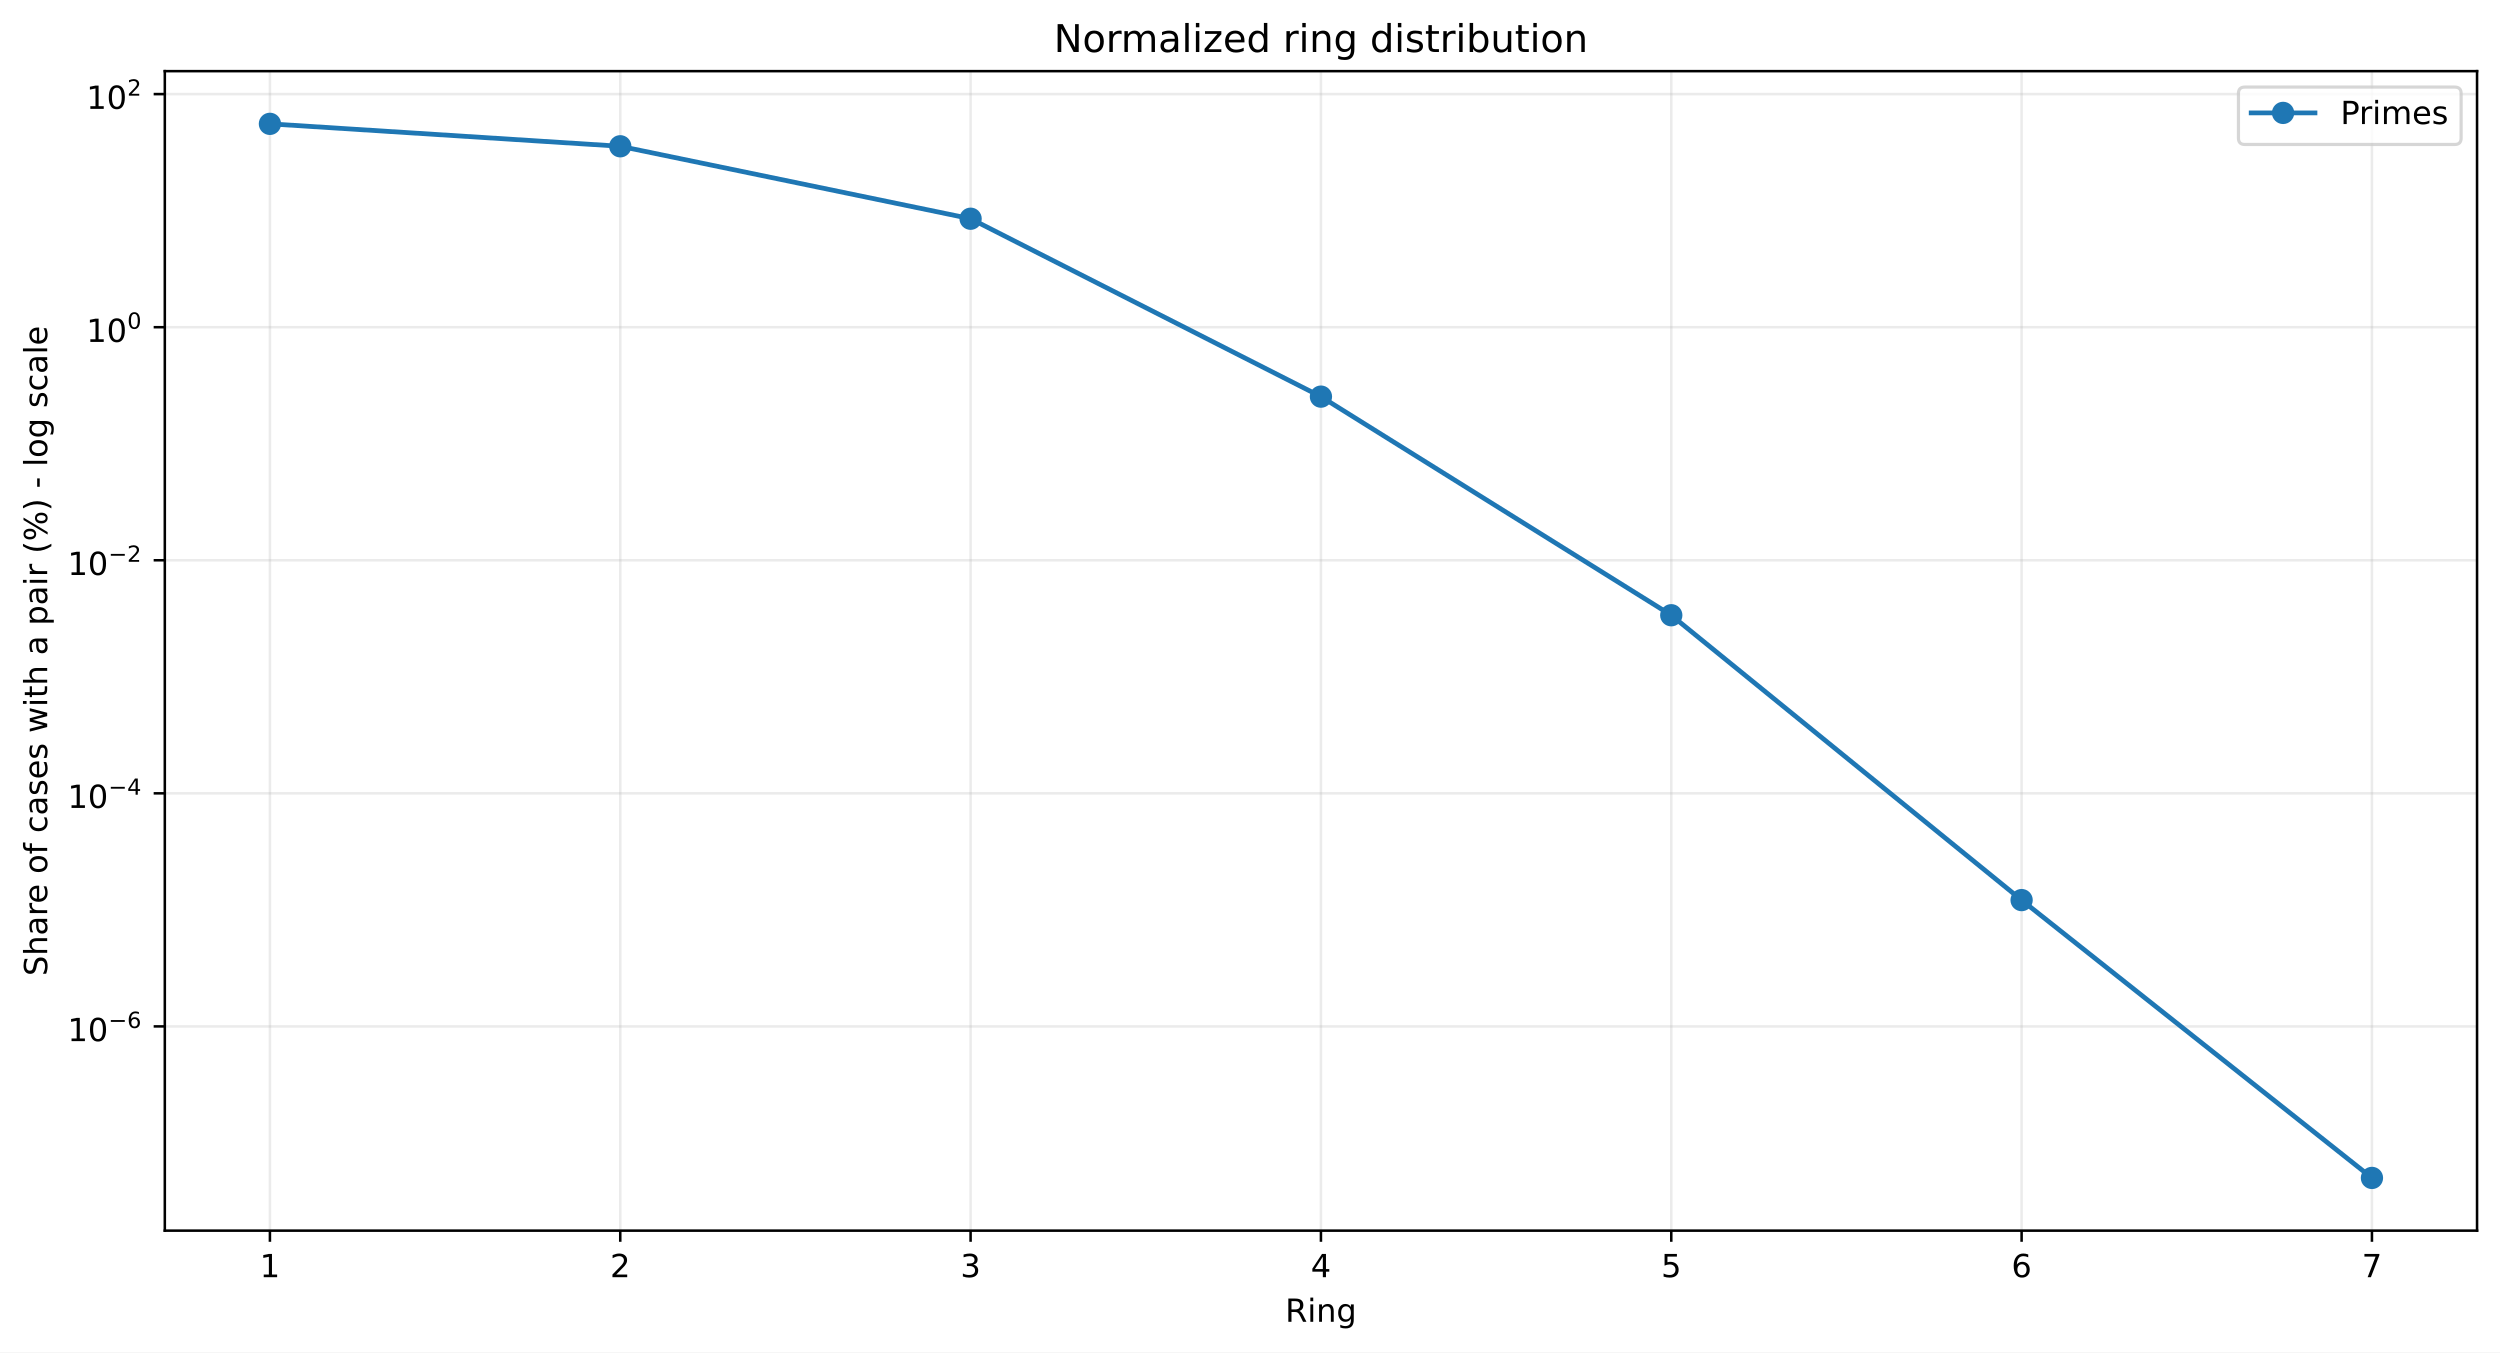
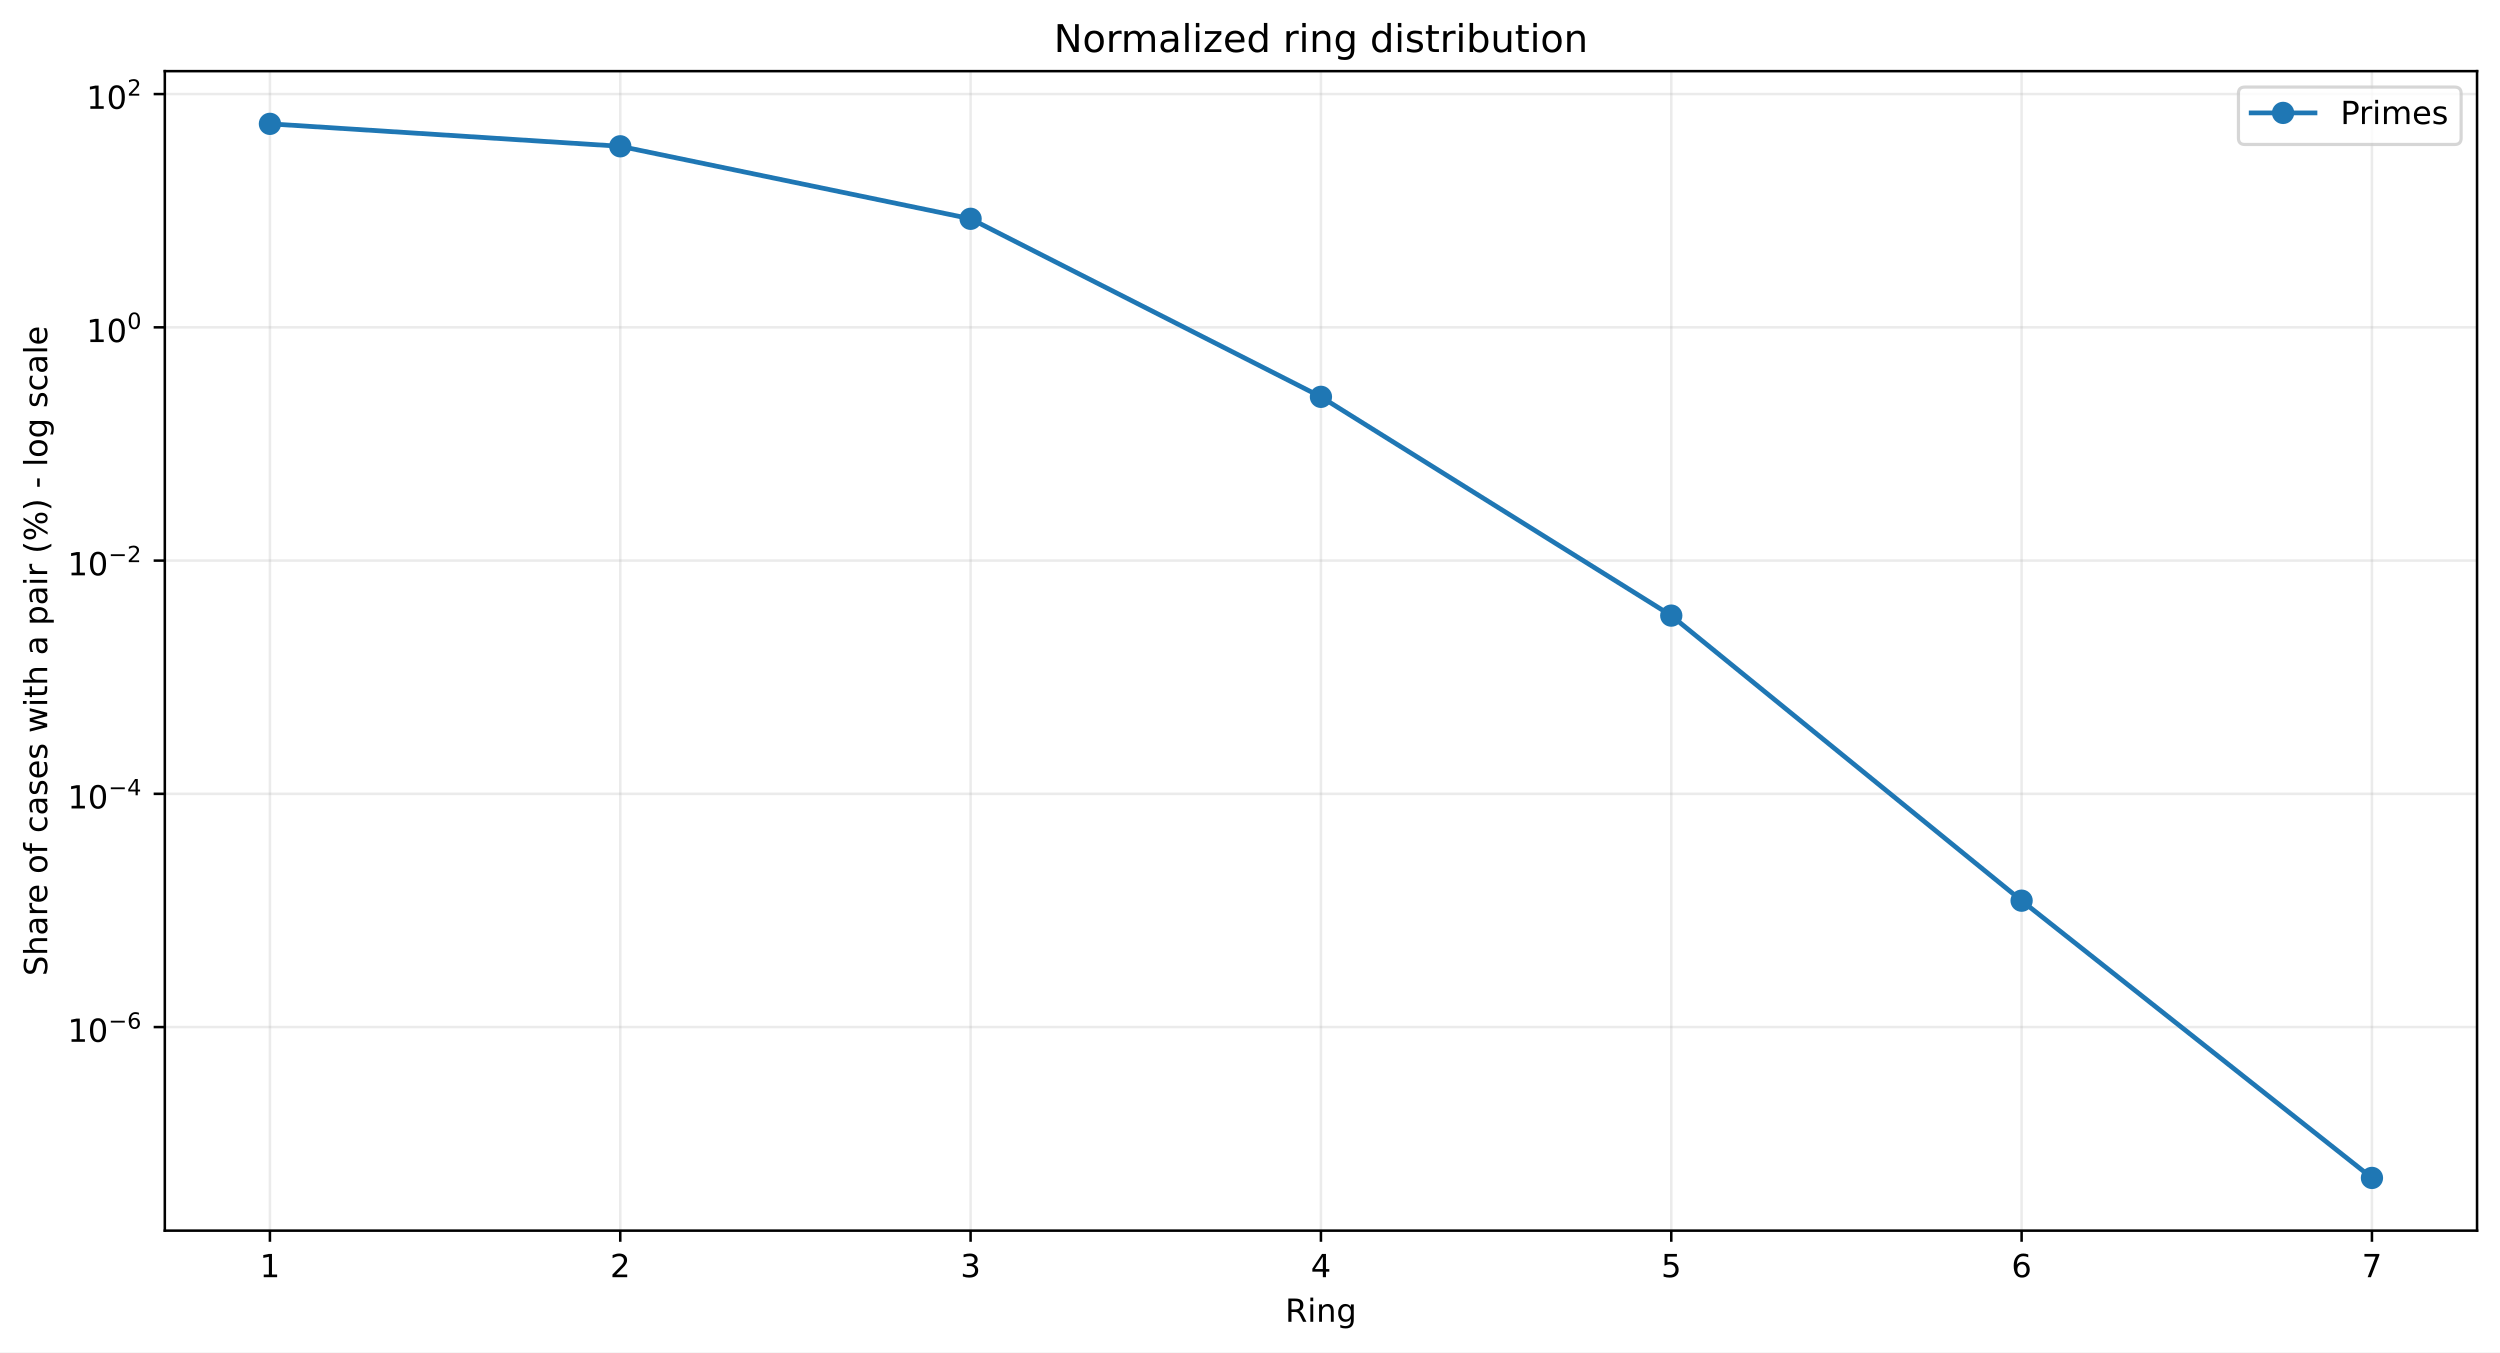
<svg xmlns="http://www.w3.org/2000/svg" xmlns:xlink="http://www.w3.org/1999/xlink" width="784.218pt" height="424.237pt" viewBox="0 0 784.218 424.237" version="1.1">
  <defs>
    <style type="text/css">*{stroke-linejoin: round; stroke-linecap: butt}</style>
  </defs>
  <g id="figure_1">
    <g id="patch_1">
      <path d="M 0 424.237  L 784.218 424.237  L 784.218 0  L 0 0  z " style="fill: #ffffff" />
    </g>
    <g id="axes_1">
      <g id="patch_2">
        <path d="M 51.701 386.036  L 777.018 386.036  L 777.018 22.318  L 51.701 22.318  z " style="fill: #ffffff" />
      </g>
      <g id="matplotlib.axis_1">
        <g id="xtick_1">
          <g id="line2d_1">
-             <path d="M 84.67 386.036  L 84.67 22.318  " clip-path="url(#p2f4f0886a7)" style="fill: none; stroke: #b0b0b0; stroke-opacity: 0.25; stroke-width: 0.8; stroke-linecap: square" />
+             <path d="M 84.67 386.036  L 84.67 22.318  " clip-path="url(#pece97c9e9f)" style="fill: none; stroke: #b0b0b0; stroke-opacity: 0.25; stroke-width: 0.8; stroke-linecap: square" />
          </g>
          <g id="line2d_2">
            <defs>
-               <path id="mfe311fe6fe" d="M 0 0  L 0 3.5  " style="stroke: #000000; stroke-width: 0.8" />
+               <path id="me7e5bea196" d="M 0 0  L 0 3.5  " style="stroke: #000000; stroke-width: 0.8" />
            </defs>
            <g>
-               <use xlink:href="#mfe311fe6fe" x="84.67" y="386.036" style="stroke: #000000; stroke-width: 0.8" />
+               <use xlink:href="#me7e5bea196" x="84.67" y="386.036" style="stroke: #000000; stroke-width: 0.8" />
            </g>
          </g>
          <g id="text_1">
            <g transform="translate(81.48852 400.6334) scale(0.1 -0.1)">
              <defs>
                <path id="DejaVuSans-14" d="M 794 531  L 1825 531  L 1825 4091  L 703 3866  L 703 4441  L 1819 4666  L 2450 4666  L 2450 531  L 3481 531  L 3481 0  L 794 0  L 794 531  z " transform="scale(0.015625)" />
              </defs>
              <use xlink:href="#DejaVuSans-14" />
            </g>
          </g>
        </g>
        <g id="xtick_2">
          <g id="line2d_3">
-             <path d="M 194.566 386.036  L 194.566 22.318  " clip-path="url(#p2f4f0886a7)" style="fill: none; stroke: #b0b0b0; stroke-opacity: 0.25; stroke-width: 0.8; stroke-linecap: square" />
+             <path d="M 194.566 386.036  L 194.566 22.318  " clip-path="url(#pece97c9e9f)" style="fill: none; stroke: #b0b0b0; stroke-opacity: 0.25; stroke-width: 0.8; stroke-linecap: square" />
          </g>
          <g id="line2d_4">
            <g>
-               <use xlink:href="#mfe311fe6fe" x="194.566" y="386.036" style="stroke: #000000; stroke-width: 0.8" />
+               <use xlink:href="#me7e5bea196" x="194.566" y="386.036" style="stroke: #000000; stroke-width: 0.8" />
            </g>
          </g>
          <g id="text_2">
            <g transform="translate(191.3851 400.6334) scale(0.1 -0.1)">
              <defs>
                <path id="DejaVuSans-15" d="M 1228 531  L 3431 531  L 3431 0  L 469 0  L 469 531  Q 828 903 1448 1529  Q 2069 2156 2228 2338  Q 2531 2678 2651 2914  Q 2772 3150 2772 3378  Q 2772 3750 2511 3984  Q 2250 4219 1831 4219  Q 1534 4219 1204 4116  Q 875 4013 500 3803  L 500 4441  Q 881 4594 1212 4672  Q 1544 4750 1819 4750  Q 2544 4750 2975 4387  Q 3406 4025 3406 3419  Q 3406 3131 3298 2873  Q 3191 2616 2906 2266  Q 2828 2175 2409 1742  Q 1991 1309 1228 531  z " transform="scale(0.015625)" />
              </defs>
              <use xlink:href="#DejaVuSans-15" />
            </g>
          </g>
        </g>
        <g id="xtick_3">
          <g id="line2d_5">
-             <path d="M 304.463 386.036  L 304.463 22.318  " clip-path="url(#p2f4f0886a7)" style="fill: none; stroke: #b0b0b0; stroke-opacity: 0.25; stroke-width: 0.8; stroke-linecap: square" />
+             <path d="M 304.463 386.036  L 304.463 22.318  " clip-path="url(#pece97c9e9f)" style="fill: none; stroke: #b0b0b0; stroke-opacity: 0.25; stroke-width: 0.8; stroke-linecap: square" />
          </g>
          <g id="line2d_6">
            <g>
-               <use xlink:href="#mfe311fe6fe" x="304.463" y="386.036" style="stroke: #000000; stroke-width: 0.8" />
+               <use xlink:href="#me7e5bea196" x="304.463" y="386.036" style="stroke: #000000; stroke-width: 0.8" />
            </g>
          </g>
          <g id="text_3">
            <g transform="translate(301.2817 400.6334) scale(0.1 -0.1)">
              <defs>
                <path id="DejaVuSans-16" d="M 2597 2516  Q 3050 2419 3304 2112  Q 3559 1806 3559 1356  Q 3559 666 3084 287  Q 2609 -91 1734 -91  Q 1441 -91 1130 -33  Q 819 25 488 141  L 488 750  Q 750 597 1062 519  Q 1375 441 1716 441  Q 2309 441 2620 675  Q 2931 909 2931 1356  Q 2931 1769 2642 2001  Q 2353 2234 1838 2234  L 1294 2234  L 1294 2753  L 1863 2753  Q 2328 2753 2575 2939  Q 2822 3125 2822 3475  Q 2822 3834 2567 4026  Q 2313 4219 1838 4219  Q 1578 4219 1281 4162  Q 984 4106 628 3988  L 628 4550  Q 988 4650 1302 4700  Q 1616 4750 1894 4750  Q 2613 4750 3031 4423  Q 3450 4097 3450 3541  Q 3450 3153 3228 2886  Q 3006 2619 2597 2516  z " transform="scale(0.015625)" />
              </defs>
              <use xlink:href="#DejaVuSans-16" />
            </g>
          </g>
        </g>
        <g id="xtick_4">
          <g id="line2d_7">
-             <path d="M 414.36 386.036  L 414.36 22.318  " clip-path="url(#p2f4f0886a7)" style="fill: none; stroke: #b0b0b0; stroke-opacity: 0.25; stroke-width: 0.8; stroke-linecap: square" />
+             <path d="M 414.36 386.036  L 414.36 22.318  " clip-path="url(#pece97c9e9f)" style="fill: none; stroke: #b0b0b0; stroke-opacity: 0.25; stroke-width: 0.8; stroke-linecap: square" />
          </g>
          <g id="line2d_8">
            <g>
-               <use xlink:href="#mfe311fe6fe" x="414.36" y="386.036" style="stroke: #000000; stroke-width: 0.8" />
+               <use xlink:href="#me7e5bea196" x="414.36" y="386.036" style="stroke: #000000; stroke-width: 0.8" />
            </g>
          </g>
          <g id="text_4">
            <g transform="translate(411.1784 400.6334) scale(0.1 -0.1)">
              <defs>
                <path id="DejaVuSans-17" d="M 2419 4116  L 825 1625  L 2419 1625  L 2419 4116  z M 2253 4666  L 3047 4666  L 3047 1625  L 3713 1625  L 3713 1100  L 3047 1100  L 3047 0  L 2419 0  L 2419 1100  L 313 1100  L 313 1709  L 2253 4666  z " transform="scale(0.015625)" />
              </defs>
              <use xlink:href="#DejaVuSans-17" />
            </g>
          </g>
        </g>
        <g id="xtick_5">
          <g id="line2d_9">
-             <path d="M 524.256 386.036  L 524.256 22.318  " clip-path="url(#p2f4f0886a7)" style="fill: none; stroke: #b0b0b0; stroke-opacity: 0.25; stroke-width: 0.8; stroke-linecap: square" />
+             <path d="M 524.256 386.036  L 524.256 22.318  " clip-path="url(#pece97c9e9f)" style="fill: none; stroke: #b0b0b0; stroke-opacity: 0.25; stroke-width: 0.8; stroke-linecap: square" />
          </g>
          <g id="line2d_10">
            <g>
-               <use xlink:href="#mfe311fe6fe" x="524.256" y="386.036" style="stroke: #000000; stroke-width: 0.8" />
+               <use xlink:href="#me7e5bea196" x="524.256" y="386.036" style="stroke: #000000; stroke-width: 0.8" />
            </g>
          </g>
          <g id="text_5">
            <g transform="translate(521.075 400.6334) scale(0.1 -0.1)">
              <defs>
                <path id="DejaVuSans-18" d="M 691 4666  L 3169 4666  L 3169 4134  L 1269 4134  L 1269 2991  Q 1406 3038 1543 3061  Q 1681 3084 1819 3084  Q 2600 3084 3056 2656  Q 3513 2228 3513 1497  Q 3513 744 3044 326  Q 2575 -91 1722 -91  Q 1428 -91 1123 -41  Q 819 9 494 109  L 494 744  Q 775 591 1075 516  Q 1375 441 1709 441  Q 2250 441 2565 725  Q 2881 1009 2881 1497  Q 2881 1984 2565 2268  Q 2250 2553 1709 2553  Q 1456 2553 1204 2497  Q 953 2441 691 2322  L 691 4666  z " transform="scale(0.015625)" />
              </defs>
              <use xlink:href="#DejaVuSans-18" />
            </g>
          </g>
        </g>
        <g id="xtick_6">
          <g id="line2d_11">
-             <path d="M 634.153 386.036  L 634.153 22.318  " clip-path="url(#p2f4f0886a7)" style="fill: none; stroke: #b0b0b0; stroke-opacity: 0.25; stroke-width: 0.8; stroke-linecap: square" />
+             <path d="M 634.153 386.036  L 634.153 22.318  " clip-path="url(#pece97c9e9f)" style="fill: none; stroke: #b0b0b0; stroke-opacity: 0.25; stroke-width: 0.8; stroke-linecap: square" />
          </g>
          <g id="line2d_12">
            <g>
-               <use xlink:href="#mfe311fe6fe" x="634.153" y="386.036" style="stroke: #000000; stroke-width: 0.8" />
+               <use xlink:href="#me7e5bea196" x="634.153" y="386.036" style="stroke: #000000; stroke-width: 0.8" />
            </g>
          </g>
          <g id="text_6">
            <g transform="translate(630.9716 400.6334) scale(0.1 -0.1)">
              <defs>
                <path id="DejaVuSans-19" d="M 2113 2584  Q 1688 2584 1439 2293  Q 1191 2003 1191 1497  Q 1191 994 1439 701  Q 1688 409 2113 409  Q 2538 409 2786 701  Q 3034 994 3034 1497  Q 3034 2003 2786 2293  Q 2538 2584 2113 2584  z M 3366 4563  L 3366 3988  Q 3128 4100 2886 4159  Q 2644 4219 2406 4219  Q 1781 4219 1451 3797  Q 1122 3375 1075 2522  Q 1259 2794 1537 2939  Q 1816 3084 2150 3084  Q 2853 3084 3261 2657  Q 3669 2231 3669 1497  Q 3669 778 3244 343  Q 2819 -91 2113 -91  Q 1303 -91 875 529  Q 447 1150 447 2328  Q 447 3434 972 4092  Q 1497 4750 2381 4750  Q 2619 4750 2861 4703  Q 3103 4656 3366 4563  z " transform="scale(0.015625)" />
              </defs>
              <use xlink:href="#DejaVuSans-19" />
            </g>
          </g>
        </g>
        <g id="xtick_7">
          <g id="line2d_13">
-             <path d="M 744.049 386.036  L 744.049 22.318  " clip-path="url(#p2f4f0886a7)" style="fill: none; stroke: #b0b0b0; stroke-opacity: 0.25; stroke-width: 0.8; stroke-linecap: square" />
+             <path d="M 744.049 386.036  L 744.049 22.318  " clip-path="url(#pece97c9e9f)" style="fill: none; stroke: #b0b0b0; stroke-opacity: 0.25; stroke-width: 0.8; stroke-linecap: square" />
          </g>
          <g id="line2d_14">
            <g>
-               <use xlink:href="#mfe311fe6fe" x="744.049" y="386.036" style="stroke: #000000; stroke-width: 0.8" />
+               <use xlink:href="#me7e5bea196" x="744.049" y="386.036" style="stroke: #000000; stroke-width: 0.8" />
            </g>
          </g>
          <g id="text_7">
            <g transform="translate(740.8682 400.6334) scale(0.1 -0.1)">
              <defs>
                <path id="DejaVuSans-1a" d="M 525 4666  L 3525 4666  L 3525 4397  L 1831 0  L 1172 0  L 2766 4134  L 525 4134  L 525 4666  z " transform="scale(0.015625)" />
              </defs>
              <use xlink:href="#DejaVuSans-1a" />
            </g>
          </g>
        </g>
        <g id="text_8">
          <g transform="translate(403.1534 414.6342) scale(0.1 -0.1)">
            <defs>
              <path id="DejaVuSans-35" d="M 2841 2188  Q 3044 2119 3236 1894  Q 3428 1669 3622 1275  L 4263 0  L 3584 0  L 2988 1197  Q 2756 1666 2539 1819  Q 2322 1972 1947 1972  L 1259 1972  L 1259 0  L 628 0  L 628 4666  L 2053 4666  Q 2853 4666 3247 4331  Q 3641 3997 3641 3322  Q 3641 2881 3436 2590  Q 3231 2300 2841 2188  z M 1259 4147  L 1259 2491  L 2053 2491  Q 2509 2491 2742 2702  Q 2975 2913 2975 3322  Q 2975 3731 2742 3939  Q 2509 4147 2053 4147  L 1259 4147  z " transform="scale(0.015625)" />
              <path id="DejaVuSans-4c" d="M 603 3500  L 1178 3500  L 1178 0  L 603 0  L 603 3500  z M 603 4863  L 1178 4863  L 1178 4134  L 603 4134  L 603 4863  z " transform="scale(0.015625)" />
              <path id="DejaVuSans-51" d="M 3513 2113  L 3513 0  L 2938 0  L 2938 2094  Q 2938 2591 2744 2837  Q 2550 3084 2163 3084  Q 1697 3084 1428 2787  Q 1159 2491 1159 1978  L 1159 0  L 581 0  L 581 3500  L 1159 3500  L 1159 2956  Q 1366 3272 1645 3428  Q 1925 3584 2291 3584  Q 2894 3584 3203 3211  Q 3513 2838 3513 2113  z " transform="scale(0.015625)" />
              <path id="DejaVuSans-4a" d="M 2906 1791  Q 2906 2416 2648 2759  Q 2391 3103 1925 3103  Q 1463 3103 1205 2759  Q 947 2416 947 1791  Q 947 1169 1205 825  Q 1463 481 1925 481  Q 2391 481 2648 825  Q 2906 1169 2906 1791  z M 3481 434  Q 3481 -459 3084 -895  Q 2688 -1331 1869 -1331  Q 1566 -1331 1297 -1286  Q 1028 -1241 775 -1147  L 775 -588  Q 1028 -725 1275 -790  Q 1522 -856 1778 -856  Q 2344 -856 2625 -561  Q 2906 -266 2906 331  L 2906 616  Q 2728 306 2450 153  Q 2172 0 1784 0  Q 1141 0 747 490  Q 353 981 353 1791  Q 353 2603 747 3093  Q 1141 3584 1784 3584  Q 2172 3584 2450 3431  Q 2728 3278 2906 2969  L 2906 3500  L 3481 3500  L 3481 434  z " transform="scale(0.015625)" />
            </defs>
            <use xlink:href="#DejaVuSans-35" />
            <use xlink:href="#DejaVuSans-4c" transform="translate(69.48438 0)" />
            <use xlink:href="#DejaVuSans-51" transform="translate(97.26562 0)" />
            <use xlink:href="#DejaVuSans-4a" transform="translate(160.6406 0)" />
          </g>
        </g>
      </g>
      <g id="matplotlib.axis_2">
        <g id="ytick_1">
          <g id="line2d_15">
-             <path d="M 51.701 321.967  L 777.018 321.967  " clip-path="url(#p2f4f0886a7)" style="fill: none; stroke: #b0b0b0; stroke-opacity: 0.25; stroke-width: 0.8; stroke-linecap: square" />
+             <path d="M 51.701 322.184  L 777.018 322.184  " clip-path="url(#pece97c9e9f)" style="fill: none; stroke: #b0b0b0; stroke-opacity: 0.25; stroke-width: 0.8; stroke-linecap: square" />
          </g>
          <g id="line2d_16">
            <defs>
-               <path id="m8216b18b19" d="M 0 0  L -3.5 0  " style="stroke: #000000; stroke-width: 0.8" />
+               <path id="me38fc4d5d2" d="M 0 0  L -3.5 0  " style="stroke: #000000; stroke-width: 0.8" />
            </defs>
            <g>
-               <use xlink:href="#m8216b18b19" x="51.701" y="321.967" style="stroke: #000000; stroke-width: 0.8" />
+               <use xlink:href="#me38fc4d5d2" x="51.701" y="322.184" style="stroke: #000000; stroke-width: 0.8" />
            </g>
          </g>
          <g id="text_9">
-             <g transform="translate(21.20078 326.6669) scale(0.1 -0.1)">
+             <g transform="translate(21.20078 326.8837) scale(0.1 -0.1)">
              <defs>
                <path id="DejaVuSans-13" d="M 2034 4250  Q 1547 4250 1301 3770  Q 1056 3291 1056 2328  Q 1056 1369 1301 889  Q 1547 409 2034 409  Q 2525 409 2770 889  Q 3016 1369 3016 2328  Q 3016 3291 2770 3770  Q 2525 4250 2034 4250  z M 2034 4750  Q 2819 4750 3233 4129  Q 3647 3509 3647 2328  Q 3647 1150 3233 529  Q 2819 -91 2034 -91  Q 1250 -91 836 529  Q 422 1150 422 2328  Q 422 3509 836 4129  Q 1250 4750 2034 4750  z " transform="scale(0.015625)" />
                <path id="DejaVuSans-c9c" d="M 678 2272  L 4684 2272  L 4684 1741  L 678 1741  L 678 2272  z " transform="scale(0.015625)" />
              </defs>
              <use xlink:href="#DejaVuSans-14" transform="translate(0 0.746875)" />
              <use xlink:href="#DejaVuSans-13" transform="translate(63.62305 0.746875)" />
              <use xlink:href="#DejaVuSans-c9c" transform="translate(128.2031 42.04688) scale(0.7)" />
              <use xlink:href="#DejaVuSans-19" transform="translate(186.8555 42.04688) scale(0.7)" />
            </g>
          </g>
        </g>
        <g id="ytick_2">
          <g id="line2d_17">
-             <path d="M 51.701 248.855  L 777.018 248.855  " clip-path="url(#p2f4f0886a7)" style="fill: none; stroke: #b0b0b0; stroke-opacity: 0.25; stroke-width: 0.8; stroke-linecap: square" />
+             <path d="M 51.701 249.016  L 777.018 249.016  " clip-path="url(#pece97c9e9f)" style="fill: none; stroke: #b0b0b0; stroke-opacity: 0.25; stroke-width: 0.8; stroke-linecap: square" />
          </g>
          <g id="line2d_18">
            <g>
-               <use xlink:href="#m8216b18b19" x="51.701" y="248.855" style="stroke: #000000; stroke-width: 0.8" />
+               <use xlink:href="#me38fc4d5d2" x="51.701" y="249.016" style="stroke: #000000; stroke-width: 0.8" />
            </g>
          </g>
          <g id="text_10">
-             <g transform="translate(21.20078 253.5049) scale(0.1 -0.1)">
+             <g transform="translate(21.20078 253.6657) scale(0.1 -0.1)">
              <use xlink:href="#DejaVuSans-14" transform="translate(0 0.665625)" />
              <use xlink:href="#DejaVuSans-13" transform="translate(63.62305 0.665625)" />
              <use xlink:href="#DejaVuSans-c9c" transform="translate(128.2031 41.96563) scale(0.7)" />
              <use xlink:href="#DejaVuSans-17" transform="translate(186.8555 41.96563) scale(0.7)" />
            </g>
          </g>
        </g>
        <g id="ytick_3">
          <g id="line2d_19">
-             <path d="M 51.701 175.743  L 777.018 175.743  " clip-path="url(#p2f4f0886a7)" style="fill: none; stroke: #b0b0b0; stroke-opacity: 0.25; stroke-width: 0.8; stroke-linecap: square" />
+             <path d="M 51.701 175.848  L 777.018 175.848  " clip-path="url(#pece97c9e9f)" style="fill: none; stroke: #b0b0b0; stroke-opacity: 0.25; stroke-width: 0.8; stroke-linecap: square" />
          </g>
          <g id="line2d_20">
            <g>
-               <use xlink:href="#m8216b18b19" x="51.701" y="175.743" style="stroke: #000000; stroke-width: 0.8" />
+               <use xlink:href="#me38fc4d5d2" x="51.701" y="175.848" style="stroke: #000000; stroke-width: 0.8" />
            </g>
          </g>
          <g id="text_11">
-             <g transform="translate(21.20078 180.4429) scale(0.1 -0.1)">
+             <g transform="translate(21.20078 180.5478) scale(0.1 -0.1)">
              <use xlink:href="#DejaVuSans-14" transform="translate(0 0.746875)" />
              <use xlink:href="#DejaVuSans-13" transform="translate(63.62305 0.746875)" />
              <use xlink:href="#DejaVuSans-c9c" transform="translate(128.2031 42.04688) scale(0.7)" />
              <use xlink:href="#DejaVuSans-15" transform="translate(186.8555 42.04688) scale(0.7)" />
            </g>
          </g>
        </g>
        <g id="ytick_4">
          <g id="line2d_21">
-             <path d="M 51.701 102.631  L 777.018 102.631  " clip-path="url(#p2f4f0886a7)" style="fill: none; stroke: #b0b0b0; stroke-opacity: 0.25; stroke-width: 0.8; stroke-linecap: square" />
+             <path d="M 51.701 102.68  L 777.018 102.68  " clip-path="url(#pece97c9e9f)" style="fill: none; stroke: #b0b0b0; stroke-opacity: 0.25; stroke-width: 0.8; stroke-linecap: square" />
          </g>
          <g id="line2d_22">
            <g>
-               <use xlink:href="#m8216b18b19" x="51.701" y="102.631" style="stroke: #000000; stroke-width: 0.8" />
+               <use xlink:href="#me38fc4d5d2" x="51.701" y="102.68" style="stroke: #000000; stroke-width: 0.8" />
            </g>
          </g>
          <g id="text_12">
-             <g transform="translate(27.10078 107.331) scale(0.1 -0.1)">
+             <g transform="translate(27.10078 107.3798) scale(0.1 -0.1)">
              <use xlink:href="#DejaVuSans-14" transform="translate(0 0.746875)" />
              <use xlink:href="#DejaVuSans-13" transform="translate(63.62305 0.746875)" />
              <use xlink:href="#DejaVuSans-13" transform="translate(128.2031 42.04688) scale(0.7)" />
            </g>
          </g>
        </g>
        <g id="ytick_5">
          <g id="line2d_23">
-             <path d="M 51.701 29.519  L 777.018 29.519  " clip-path="url(#p2f4f0886a7)" style="fill: none; stroke: #b0b0b0; stroke-opacity: 0.25; stroke-width: 0.8; stroke-linecap: square" />
+             <path d="M 51.701 29.512  L 777.018 29.512  " clip-path="url(#pece97c9e9f)" style="fill: none; stroke: #b0b0b0; stroke-opacity: 0.25; stroke-width: 0.8; stroke-linecap: square" />
          </g>
          <g id="line2d_24">
            <g>
-               <use xlink:href="#m8216b18b19" x="51.701" y="29.519" style="stroke: #000000; stroke-width: 0.8" />
+               <use xlink:href="#me38fc4d5d2" x="51.701" y="29.512" style="stroke: #000000; stroke-width: 0.8" />
            </g>
          </g>
          <g id="text_13">
-             <g transform="translate(27.10078 34.21901) scale(0.1 -0.1)">
+             <g transform="translate(27.10078 34.21186) scale(0.1 -0.1)">
              <use xlink:href="#DejaVuSans-14" transform="translate(0 0.746875)" />
              <use xlink:href="#DejaVuSans-13" transform="translate(63.62305 0.746875)" />
              <use xlink:href="#DejaVuSans-15" transform="translate(128.2031 42.04688) scale(0.7)" />
            </g>
          </g>
        </g>
        <g id="text_14">
          <g transform="translate(14.79844 306.1426) rotate(-90) scale(0.1 -0.1)">
            <defs>
              <path id="DejaVuSans-36" d="M 3425 4513  L 3425 3897  Q 3066 4069 2747 4153  Q 2428 4238 2131 4238  Q 1616 4238 1336 4038  Q 1056 3838 1056 3469  Q 1056 3159 1242 3001  Q 1428 2844 1947 2747  L 2328 2669  Q 3034 2534 3370 2195  Q 3706 1856 3706 1288  Q 3706 609 3251 259  Q 2797 -91 1919 -91  Q 1588 -91 1214 -16  Q 841 59 441 206  L 441 856  Q 825 641 1194 531  Q 1563 422 1919 422  Q 2459 422 2753 634  Q 3047 847 3047 1241  Q 3047 1584 2836 1778  Q 2625 1972 2144 2069  L 1759 2144  Q 1053 2284 737 2584  Q 422 2884 422 3419  Q 422 4038 858 4394  Q 1294 4750 2059 4750  Q 2388 4750 2728 4690  Q 3069 4631 3425 4513  z " transform="scale(0.015625)" />
              <path id="DejaVuSans-4b" d="M 3513 2113  L 3513 0  L 2938 0  L 2938 2094  Q 2938 2591 2744 2837  Q 2550 3084 2163 3084  Q 1697 3084 1428 2787  Q 1159 2491 1159 1978  L 1159 0  L 581 0  L 581 4863  L 1159 4863  L 1159 2956  Q 1366 3272 1645 3428  Q 1925 3584 2291 3584  Q 2894 3584 3203 3211  Q 3513 2838 3513 2113  z " transform="scale(0.015625)" />
              <path id="DejaVuSans-44" d="M 2194 1759  Q 1497 1759 1228 1600  Q 959 1441 959 1056  Q 959 750 1161 570  Q 1363 391 1709 391  Q 2188 391 2477 730  Q 2766 1069 2766 1631  L 2766 1759  L 2194 1759  z M 3341 1997  L 3341 0  L 2766 0  L 2766 531  Q 2569 213 2275 61  Q 1981 -91 1556 -91  Q 1019 -91 701 211  Q 384 513 384 1019  Q 384 1609 779 1909  Q 1175 2209 1959 2209  L 2766 2209  L 2766 2266  Q 2766 2663 2505 2880  Q 2244 3097 1772 3097  Q 1472 3097 1187 3025  Q 903 2953 641 2809  L 641 3341  Q 956 3463 1253 3523  Q 1550 3584 1831 3584  Q 2591 3584 2966 3190  Q 3341 2797 3341 1997  z " transform="scale(0.015625)" />
              <path id="DejaVuSans-55" d="M 2631 2963  Q 2534 3019 2420 3045  Q 2306 3072 2169 3072  Q 1681 3072 1420 2755  Q 1159 2438 1159 1844  L 1159 0  L 581 0  L 581 3500  L 1159 3500  L 1159 2956  Q 1341 3275 1631 3429  Q 1922 3584 2338 3584  Q 2397 3584 2469 3576  Q 2541 3569 2628 3553  L 2631 2963  z " transform="scale(0.015625)" />
              <path id="DejaVuSans-48" d="M 3597 1894  L 3597 1613  L 953 1613  Q 991 1019 1311 708  Q 1631 397 2203 397  Q 2534 397 2845 478  Q 3156 559 3463 722  L 3463 178  Q 3153 47 2828 -22  Q 2503 -91 2169 -91  Q 1331 -91 842 396  Q 353 884 353 1716  Q 353 2575 817 3079  Q 1281 3584 2069 3584  Q 2775 3584 3186 3129  Q 3597 2675 3597 1894  z M 3022 2063  Q 3016 2534 2758 2815  Q 2500 3097 2075 3097  Q 1594 3097 1305 2825  Q 1016 2553 972 2059  L 3022 2063  z " transform="scale(0.015625)" />
              <path id="DejaVuSans-3" transform="scale(0.015625)" />
              <path id="DejaVuSans-52" d="M 1959 3097  Q 1497 3097 1228 2736  Q 959 2375 959 1747  Q 959 1119 1226 758  Q 1494 397 1959 397  Q 2419 397 2687 759  Q 2956 1122 2956 1747  Q 2956 2369 2687 2733  Q 2419 3097 1959 3097  z M 1959 3584  Q 2709 3584 3137 3096  Q 3566 2609 3566 1747  Q 3566 888 3137 398  Q 2709 -91 1959 -91  Q 1206 -91 779 398  Q 353 888 353 1747  Q 353 2609 779 3096  Q 1206 3584 1959 3584  z " transform="scale(0.015625)" />
              <path id="DejaVuSans-49" d="M 2375 4863  L 2375 4384  L 1825 4384  Q 1516 4384 1395 4259  Q 1275 4134 1275 3809  L 1275 3500  L 2222 3500  L 2222 3053  L 1275 3053  L 1275 0  L 697 0  L 697 3053  L 147 3053  L 147 3500  L 697 3500  L 697 3744  Q 697 4328 969 4595  Q 1241 4863 1831 4863  L 2375 4863  z " transform="scale(0.015625)" />
              <path id="DejaVuSans-46" d="M 3122 3366  L 3122 2828  Q 2878 2963 2633 3030  Q 2388 3097 2138 3097  Q 1578 3097 1268 2742  Q 959 2388 959 1747  Q 959 1106 1268 751  Q 1578 397 2138 397  Q 2388 397 2633 464  Q 2878 531 3122 666  L 3122 134  Q 2881 22 2623 -34  Q 2366 -91 2075 -91  Q 1284 -91 818 406  Q 353 903 353 1747  Q 353 2603 823 3093  Q 1294 3584 2113 3584  Q 2378 3584 2631 3529  Q 2884 3475 3122 3366  z " transform="scale(0.015625)" />
              <path id="DejaVuSans-56" d="M 2834 3397  L 2834 2853  Q 2591 2978 2328 3040  Q 2066 3103 1784 3103  Q 1356 3103 1142 2972  Q 928 2841 928 2578  Q 928 2378 1081 2264  Q 1234 2150 1697 2047  L 1894 2003  Q 2506 1872 2764 1633  Q 3022 1394 3022 966  Q 3022 478 2636 193  Q 2250 -91 1575 -91  Q 1294 -91 989 -36  Q 684 19 347 128  L 347 722  Q 666 556 975 473  Q 1284 391 1588 391  Q 1994 391 2212 530  Q 2431 669 2431 922  Q 2431 1156 2273 1281  Q 2116 1406 1581 1522  L 1381 1569  Q 847 1681 609 1914  Q 372 2147 372 2553  Q 372 3047 722 3315  Q 1072 3584 1716 3584  Q 2034 3584 2315 3537  Q 2597 3491 2834 3397  z " transform="scale(0.015625)" />
              <path id="DejaVuSans-5a" d="M 269 3500  L 844 3500  L 1563 769  L 2278 3500  L 2956 3500  L 3675 769  L 4391 3500  L 4966 3500  L 4050 0  L 3372 0  L 2619 2869  L 1863 0  L 1184 0  L 269 3500  z " transform="scale(0.015625)" />
              <path id="DejaVuSans-57" d="M 1172 4494  L 1172 3500  L 2356 3500  L 2356 3053  L 1172 3053  L 1172 1153  Q 1172 725 1289 603  Q 1406 481 1766 481  L 2356 481  L 2356 0  L 1766 0  Q 1100 0 847 248  Q 594 497 594 1153  L 594 3053  L 172 3053  L 172 3500  L 594 3500  L 594 4494  L 1172 4494  z " transform="scale(0.015625)" />
              <path id="DejaVuSans-53" d="M 1159 525  L 1159 -1331  L 581 -1331  L 581 3500  L 1159 3500  L 1159 2969  Q 1341 3281 1617 3432  Q 1894 3584 2278 3584  Q 2916 3584 3314 3078  Q 3713 2572 3713 1747  Q 3713 922 3314 415  Q 2916 -91 2278 -91  Q 1894 -91 1617 61  Q 1341 213 1159 525  z M 3116 1747  Q 3116 2381 2855 2742  Q 2594 3103 2138 3103  Q 1681 3103 1420 2742  Q 1159 2381 1159 1747  Q 1159 1113 1420 752  Q 1681 391 2138 391  Q 2594 391 2855 752  Q 3116 1113 3116 1747  z " transform="scale(0.015625)" />
              <path id="DejaVuSans-b" d="M 1984 4856  Q 1566 4138 1362 3434  Q 1159 2731 1159 2009  Q 1159 1288 1364 580  Q 1569 -128 1984 -844  L 1484 -844  Q 1016 -109 783 600  Q 550 1309 550 2009  Q 550 2706 781 3412  Q 1013 4119 1484 4856  L 1984 4856  z " transform="scale(0.015625)" />
              <path id="DejaVuSans-8" d="M 4653 2053  Q 4381 2053 4226 1822  Q 4072 1591 4072 1178  Q 4072 772 4226 539  Q 4381 306 4653 306  Q 4919 306 5073 539  Q 5228 772 5228 1178  Q 5228 1588 5073 1820  Q 4919 2053 4653 2053  z M 4653 2450  Q 5147 2450 5437 2106  Q 5728 1763 5728 1178  Q 5728 594 5436 251  Q 5144 -91 4653 -91  Q 4153 -91 3862 251  Q 3572 594 3572 1178  Q 3572 1766 3864 2108  Q 4156 2450 4653 2450  z M 1428 4353  Q 1159 4353 1004 4120  Q 850 3888 850 3481  Q 850 3069 1003 2837  Q 1156 2606 1428 2606  Q 1700 2606 1854 2837  Q 2009 3069 2009 3481  Q 2009 3884 1853 4118  Q 1697 4353 1428 4353  z M 4250 4750  L 4750 4750  L 1831 -91  L 1331 -91  L 4250 4750  z M 1428 4750  Q 1922 4750 2215 4408  Q 2509 4066 2509 3481  Q 2509 2891 2217 2550  Q 1925 2209 1428 2209  Q 931 2209 642 2551  Q 353 2894 353 3481  Q 353 4063 643 4406  Q 934 4750 1428 4750  z " transform="scale(0.015625)" />
              <path id="DejaVuSans-c" d="M 513 4856  L 1013 4856  Q 1481 4119 1714 3412  Q 1947 2706 1947 2009  Q 1947 1309 1714 600  Q 1481 -109 1013 -844  L 513 -844  Q 928 -128 1133 580  Q 1338 1288 1338 2009  Q 1338 2731 1133 3434  Q 928 4138 513 4856  z " transform="scale(0.015625)" />
              <path id="DejaVuSans-10" d="M 313 2009  L 1997 2009  L 1997 1497  L 313 1497  L 313 2009  z " transform="scale(0.015625)" />
              <path id="DejaVuSans-4f" d="M 603 4863  L 1178 4863  L 1178 0  L 603 0  L 603 4863  z " transform="scale(0.015625)" />
            </defs>
            <use xlink:href="#DejaVuSans-36" />
            <use xlink:href="#DejaVuSans-4b" transform="translate(63.48438 0)" />
            <use xlink:href="#DejaVuSans-44" transform="translate(126.8594 0)" />
            <use xlink:href="#DejaVuSans-55" transform="translate(188.1406 0)" />
            <use xlink:href="#DejaVuSans-48" transform="translate(227.0469 0)" />
            <use xlink:href="#DejaVuSans-3" transform="translate(288.5781 0)" />
            <use xlink:href="#DejaVuSans-52" transform="translate(320.3594 0)" />
            <use xlink:href="#DejaVuSans-49" transform="translate(381.5469 0)" />
            <use xlink:href="#DejaVuSans-3" transform="translate(416.75 0)" />
            <use xlink:href="#DejaVuSans-46" transform="translate(448.5312 0)" />
            <use xlink:href="#DejaVuSans-44" transform="translate(503.5156 0)" />
            <use xlink:href="#DejaVuSans-56" transform="translate(564.7969 0)" />
            <use xlink:href="#DejaVuSans-48" transform="translate(616.8906 0)" />
            <use xlink:href="#DejaVuSans-56" transform="translate(678.4219 0)" />
            <use xlink:href="#DejaVuSans-3" transform="translate(730.5156 0)" />
            <use xlink:href="#DejaVuSans-5a" transform="translate(762.2969 0)" />
            <use xlink:href="#DejaVuSans-4c" transform="translate(844.0781 0)" />
            <use xlink:href="#DejaVuSans-57" transform="translate(871.8594 0)" />
            <use xlink:href="#DejaVuSans-4b" transform="translate(911.0625 0)" />
            <use xlink:href="#DejaVuSans-3" transform="translate(974.4375 0)" />
            <use xlink:href="#DejaVuSans-44" transform="translate(1006.219 0)" />
            <use xlink:href="#DejaVuSans-3" transform="translate(1067.5 0)" />
            <use xlink:href="#DejaVuSans-53" transform="translate(1099.281 0)" />
            <use xlink:href="#DejaVuSans-44" transform="translate(1162.766 0)" />
            <use xlink:href="#DejaVuSans-4c" transform="translate(1224.047 0)" />
            <use xlink:href="#DejaVuSans-55" transform="translate(1251.828 0)" />
            <use xlink:href="#DejaVuSans-3" transform="translate(1292.938 0)" />
            <use xlink:href="#DejaVuSans-b" transform="translate(1324.719 0)" />
            <use xlink:href="#DejaVuSans-8" transform="translate(1363.734 0)" />
            <use xlink:href="#DejaVuSans-c" transform="translate(1458.75 0)" />
            <use xlink:href="#DejaVuSans-3" transform="translate(1497.766 0)" />
            <use xlink:href="#DejaVuSans-10" transform="translate(1529.547 0)" />
            <use xlink:href="#DejaVuSans-3" transform="translate(1565.625 0)" />
            <use xlink:href="#DejaVuSans-4f" transform="translate(1597.406 0)" />
            <use xlink:href="#DejaVuSans-52" transform="translate(1625.188 0)" />
            <use xlink:href="#DejaVuSans-4a" transform="translate(1686.375 0)" />
            <use xlink:href="#DejaVuSans-3" transform="translate(1749.859 0)" />
            <use xlink:href="#DejaVuSans-56" transform="translate(1781.641 0)" />
            <use xlink:href="#DejaVuSans-46" transform="translate(1833.734 0)" />
            <use xlink:href="#DejaVuSans-44" transform="translate(1888.719 0)" />
            <use xlink:href="#DejaVuSans-4f" transform="translate(1950 0)" />
            <use xlink:href="#DejaVuSans-48" transform="translate(1977.781 0)" />
          </g>
        </g>
      </g>
      <g id="line2d_25">
-         <path d="M 84.67 38.851  L 194.566 45.887  L 304.463 68.614  L 414.36 124.419  L 524.256 192.993  L 634.153 282.35  L 744.049 369.503  " clip-path="url(#p2f4f0886a7)" style="fill: none; stroke: #1f77b4; stroke-width: 1.5; stroke-linecap: square" />
+         <path d="M 84.67 38.851  L 194.566 45.892  L 304.463 68.636  L 414.36 124.485  L 524.256 193.111  L 634.153 282.532  L 744.049 369.503  " clip-path="url(#pece97c9e9f)" style="fill: none; stroke: #1f77b4; stroke-width: 1.5; stroke-linecap: square" />
        <defs>
-           <path id="md3313484b0" d="M 0 3  C 0.796 3 1.559 2.684 2.121 2.121  C 2.684 1.559 3 0.796 3 0  C 3 -0.796 2.684 -1.559 2.121 -2.121  C 1.559 -2.684 0.796 -3 0 -3  C -0.796 -3 -1.559 -2.684 -2.121 -2.121  C -2.684 -1.559 -3 -0.796 -3 0  C -3 0.796 -2.684 1.559 -2.121 2.121  C -1.559 2.684 -0.796 3 0 3  z " style="stroke: #1f77b4" />
+           <path id="mb250c9cfea" d="M 0 3  C 0.796 3 1.559 2.684 2.121 2.121  C 2.684 1.559 3 0.796 3 0  C 3 -0.796 2.684 -1.559 2.121 -2.121  C 1.559 -2.684 0.796 -3 0 -3  C -0.796 -3 -1.559 -2.684 -2.121 -2.121  C -2.684 -1.559 -3 -0.796 -3 0  C -3 0.796 -2.684 1.559 -2.121 2.121  C -1.559 2.684 -0.796 3 0 3  z " style="stroke: #1f77b4" />
        </defs>
-         <g clip-path="url(#p2f4f0886a7)">
-           <use xlink:href="#md3313484b0" x="84.67" y="38.851" style="fill: #1f77b4; stroke: #1f77b4" />
-           <use xlink:href="#md3313484b0" x="194.566" y="45.887" style="fill: #1f77b4; stroke: #1f77b4" />
-           <use xlink:href="#md3313484b0" x="304.463" y="68.614" style="fill: #1f77b4; stroke: #1f77b4" />
-           <use xlink:href="#md3313484b0" x="414.36" y="124.419" style="fill: #1f77b4; stroke: #1f77b4" />
-           <use xlink:href="#md3313484b0" x="524.256" y="192.993" style="fill: #1f77b4; stroke: #1f77b4" />
-           <use xlink:href="#md3313484b0" x="634.153" y="282.35" style="fill: #1f77b4; stroke: #1f77b4" />
-           <use xlink:href="#md3313484b0" x="744.049" y="369.503" style="fill: #1f77b4; stroke: #1f77b4" />
+         <g clip-path="url(#pece97c9e9f)">
+           <use xlink:href="#mb250c9cfea" x="84.67" y="38.851" style="fill: #1f77b4; stroke: #1f77b4" />
+           <use xlink:href="#mb250c9cfea" x="194.566" y="45.892" style="fill: #1f77b4; stroke: #1f77b4" />
+           <use xlink:href="#mb250c9cfea" x="304.463" y="68.636" style="fill: #1f77b4; stroke: #1f77b4" />
+           <use xlink:href="#mb250c9cfea" x="414.36" y="124.485" style="fill: #1f77b4; stroke: #1f77b4" />
+           <use xlink:href="#mb250c9cfea" x="524.256" y="193.111" style="fill: #1f77b4; stroke: #1f77b4" />
+           <use xlink:href="#mb250c9cfea" x="634.153" y="282.532" style="fill: #1f77b4; stroke: #1f77b4" />
+           <use xlink:href="#mb250c9cfea" x="744.049" y="369.503" style="fill: #1f77b4; stroke: #1f77b4" />
        </g>
      </g>
      <g id="patch_3">
        <path d="M 51.701 386.036  L 51.701 22.318  " style="fill: none; stroke: #000000; stroke-width: 0.8; stroke-linejoin: miter; stroke-linecap: square" />
      </g>
      <g id="patch_4">
        <path d="M 777.018 386.036  L 777.018 22.318  " style="fill: none; stroke: #000000; stroke-width: 0.8; stroke-linejoin: miter; stroke-linecap: square" />
      </g>
      <g id="patch_5">
        <path d="M 51.701 386.036  L 777.018 386.036  " style="fill: none; stroke: #000000; stroke-width: 0.8; stroke-linejoin: miter; stroke-linecap: square" />
      </g>
      <g id="patch_6">
        <path d="M 51.701 22.318  L 777.018 22.318  " style="fill: none; stroke: #000000; stroke-width: 0.8; stroke-linejoin: miter; stroke-linecap: square" />
      </g>
      <g id="text_15">
        <g transform="translate(330.5827 16.31812) scale(0.12 -0.12)">
          <defs>
            <path id="DejaVuSans-31" d="M 628 4666  L 1478 4666  L 3547 763  L 3547 4666  L 4159 4666  L 4159 0  L 3309 0  L 1241 3903  L 1241 0  L 628 0  L 628 4666  z " transform="scale(0.015625)" />
            <path id="DejaVuSans-50" d="M 3328 2828  Q 3544 3216 3844 3400  Q 4144 3584 4550 3584  Q 5097 3584 5394 3201  Q 5691 2819 5691 2113  L 5691 0  L 5113 0  L 5113 2094  Q 5113 2597 4934 2840  Q 4756 3084 4391 3084  Q 3944 3084 3684 2787  Q 3425 2491 3425 1978  L 3425 0  L 2847 0  L 2847 2094  Q 2847 2600 2669 2842  Q 2491 3084 2119 3084  Q 1678 3084 1418 2786  Q 1159 2488 1159 1978  L 1159 0  L 581 0  L 581 3500  L 1159 3500  L 1159 2956  Q 1356 3278 1631 3431  Q 1906 3584 2284 3584  Q 2666 3584 2933 3390  Q 3200 3197 3328 2828  z " transform="scale(0.015625)" />
            <path id="DejaVuSans-5d" d="M 353 3500  L 3084 3500  L 3084 2975  L 922 459  L 3084 459  L 3084 0  L 275 0  L 275 525  L 2438 3041  L 353 3041  L 353 3500  z " transform="scale(0.015625)" />
            <path id="DejaVuSans-47" d="M 2906 2969  L 2906 4863  L 3481 4863  L 3481 0  L 2906 0  L 2906 525  Q 2725 213 2448 61  Q 2172 -91 1784 -91  Q 1150 -91 751 415  Q 353 922 353 1747  Q 353 2572 751 3078  Q 1150 3584 1784 3584  Q 2172 3584 2448 3432  Q 2725 3281 2906 2969  z M 947 1747  Q 947 1113 1208 752  Q 1469 391 1925 391  Q 2381 391 2643 752  Q 2906 1113 2906 1747  Q 2906 2381 2643 2742  Q 2381 3103 1925 3103  Q 1469 3103 1208 2742  Q 947 2381 947 1747  z " transform="scale(0.015625)" />
            <path id="DejaVuSans-45" d="M 3116 1747  Q 3116 2381 2855 2742  Q 2594 3103 2138 3103  Q 1681 3103 1420 2742  Q 1159 2381 1159 1747  Q 1159 1113 1420 752  Q 1681 391 2138 391  Q 2594 391 2855 752  Q 3116 1113 3116 1747  z M 1159 2969  Q 1341 3281 1617 3432  Q 1894 3584 2278 3584  Q 2916 3584 3314 3078  Q 3713 2572 3713 1747  Q 3713 922 3314 415  Q 2916 -91 2278 -91  Q 1894 -91 1617 61  Q 1341 213 1159 525  L 1159 0  L 581 0  L 581 4863  L 1159 4863  L 1159 2969  z " transform="scale(0.015625)" />
            <path id="DejaVuSans-58" d="M 544 1381  L 544 3500  L 1119 3500  L 1119 1403  Q 1119 906 1312 657  Q 1506 409 1894 409  Q 2359 409 2629 706  Q 2900 1003 2900 1516  L 2900 3500  L 3475 3500  L 3475 0  L 2900 0  L 2900 538  Q 2691 219 2414 64  Q 2138 -91 1772 -91  Q 1169 -91 856 284  Q 544 659 544 1381  z M 1991 3584  L 1991 3584  z " transform="scale(0.015625)" />
          </defs>
          <use xlink:href="#DejaVuSans-31" />
          <use xlink:href="#DejaVuSans-52" transform="translate(74.8125 0)" />
          <use xlink:href="#DejaVuSans-55" transform="translate(136 0)" />
          <use xlink:href="#DejaVuSans-50" transform="translate(175.3594 0)" />
          <use xlink:href="#DejaVuSans-44" transform="translate(272.7656 0)" />
          <use xlink:href="#DejaVuSans-4f" transform="translate(334.0469 0)" />
          <use xlink:href="#DejaVuSans-4c" transform="translate(361.8281 0)" />
          <use xlink:href="#DejaVuSans-5d" transform="translate(389.6094 0)" />
          <use xlink:href="#DejaVuSans-48" transform="translate(442.0938 0)" />
          <use xlink:href="#DejaVuSans-47" transform="translate(503.625 0)" />
          <use xlink:href="#DejaVuSans-3" transform="translate(567.1094 0)" />
          <use xlink:href="#DejaVuSans-55" transform="translate(598.8906 0)" />
          <use xlink:href="#DejaVuSans-4c" transform="translate(640 0)" />
          <use xlink:href="#DejaVuSans-51" transform="translate(667.7812 0)" />
          <use xlink:href="#DejaVuSans-4a" transform="translate(731.1562 0)" />
          <use xlink:href="#DejaVuSans-3" transform="translate(794.6406 0)" />
          <use xlink:href="#DejaVuSans-47" transform="translate(826.4219 0)" />
          <use xlink:href="#DejaVuSans-4c" transform="translate(889.9062 0)" />
          <use xlink:href="#DejaVuSans-56" transform="translate(917.6875 0)" />
          <use xlink:href="#DejaVuSans-57" transform="translate(969.7812 0)" />
          <use xlink:href="#DejaVuSans-55" transform="translate(1008.984 0)" />
          <use xlink:href="#DejaVuSans-4c" transform="translate(1050.094 0)" />
          <use xlink:href="#DejaVuSans-45" transform="translate(1077.875 0)" />
          <use xlink:href="#DejaVuSans-58" transform="translate(1141.359 0)" />
          <use xlink:href="#DejaVuSans-57" transform="translate(1204.734 0)" />
          <use xlink:href="#DejaVuSans-4c" transform="translate(1243.938 0)" />
          <use xlink:href="#DejaVuSans-52" transform="translate(1271.719 0)" />
          <use xlink:href="#DejaVuSans-51" transform="translate(1332.906 0)" />
        </g>
      </g>
      <g id="legend_1">
        <g id="patch_7">
          <path d="M 704.172 45.319  L 770.018 45.319  Q 772.018 45.319 772.018 43.319  L 772.018 29.318  Q 772.018 27.318 770.018 27.318  L 704.172 27.318  Q 702.172 27.318 702.172 29.318  L 702.172 43.319  Q 702.172 45.319 704.172 45.319  z " style="fill: #ffffff; opacity: 0.8; stroke: #cccccc; stroke-linejoin: miter" />
        </g>
        <g id="line2d_26">
          <path d="M 706.172 35.417  L 716.172 35.417  L 726.172 35.417  " style="fill: none; stroke: #1f77b4; stroke-width: 1.5; stroke-linecap: square" />
          <g>
-             <use xlink:href="#md3313484b0" x="716.172" y="35.417" style="fill: #1f77b4; stroke: #1f77b4" />
+             <use xlink:href="#mb250c9cfea" x="716.172" y="35.417" style="fill: #1f77b4; stroke: #1f77b4" />
          </g>
        </g>
        <g id="text_16">
          <g transform="translate(734.1716 38.91656) scale(0.1 -0.1)">
            <defs>
              <path id="DejaVuSans-33" d="M 1259 4147  L 1259 2394  L 2053 2394  Q 2494 2394 2734 2622  Q 2975 2850 2975 3272  Q 2975 3691 2734 3919  Q 2494 4147 2053 4147  L 1259 4147  z M 628 4666  L 2053 4666  Q 2838 4666 3239 4311  Q 3641 3956 3641 3272  Q 3641 2581 3239 2228  Q 2838 1875 2053 1875  L 1259 1875  L 1259 0  L 628 0  L 628 4666  z " transform="scale(0.015625)" />
            </defs>
            <use xlink:href="#DejaVuSans-33" />
            <use xlink:href="#DejaVuSans-55" transform="translate(58.54688 0)" />
            <use xlink:href="#DejaVuSans-4c" transform="translate(99.65625 0)" />
            <use xlink:href="#DejaVuSans-50" transform="translate(127.4375 0)" />
            <use xlink:href="#DejaVuSans-48" transform="translate(224.8438 0)" />
            <use xlink:href="#DejaVuSans-56" transform="translate(286.375 0)" />
          </g>
        </g>
      </g>
    </g>
  </g>
  <defs>
-     <clipPath id="p2f4f0886a7">
+     <clipPath id="pece97c9e9f">
      <rect x="51.701" y="22.318" width="725.318" height="363.718" />
    </clipPath>
  </defs>
</svg>
